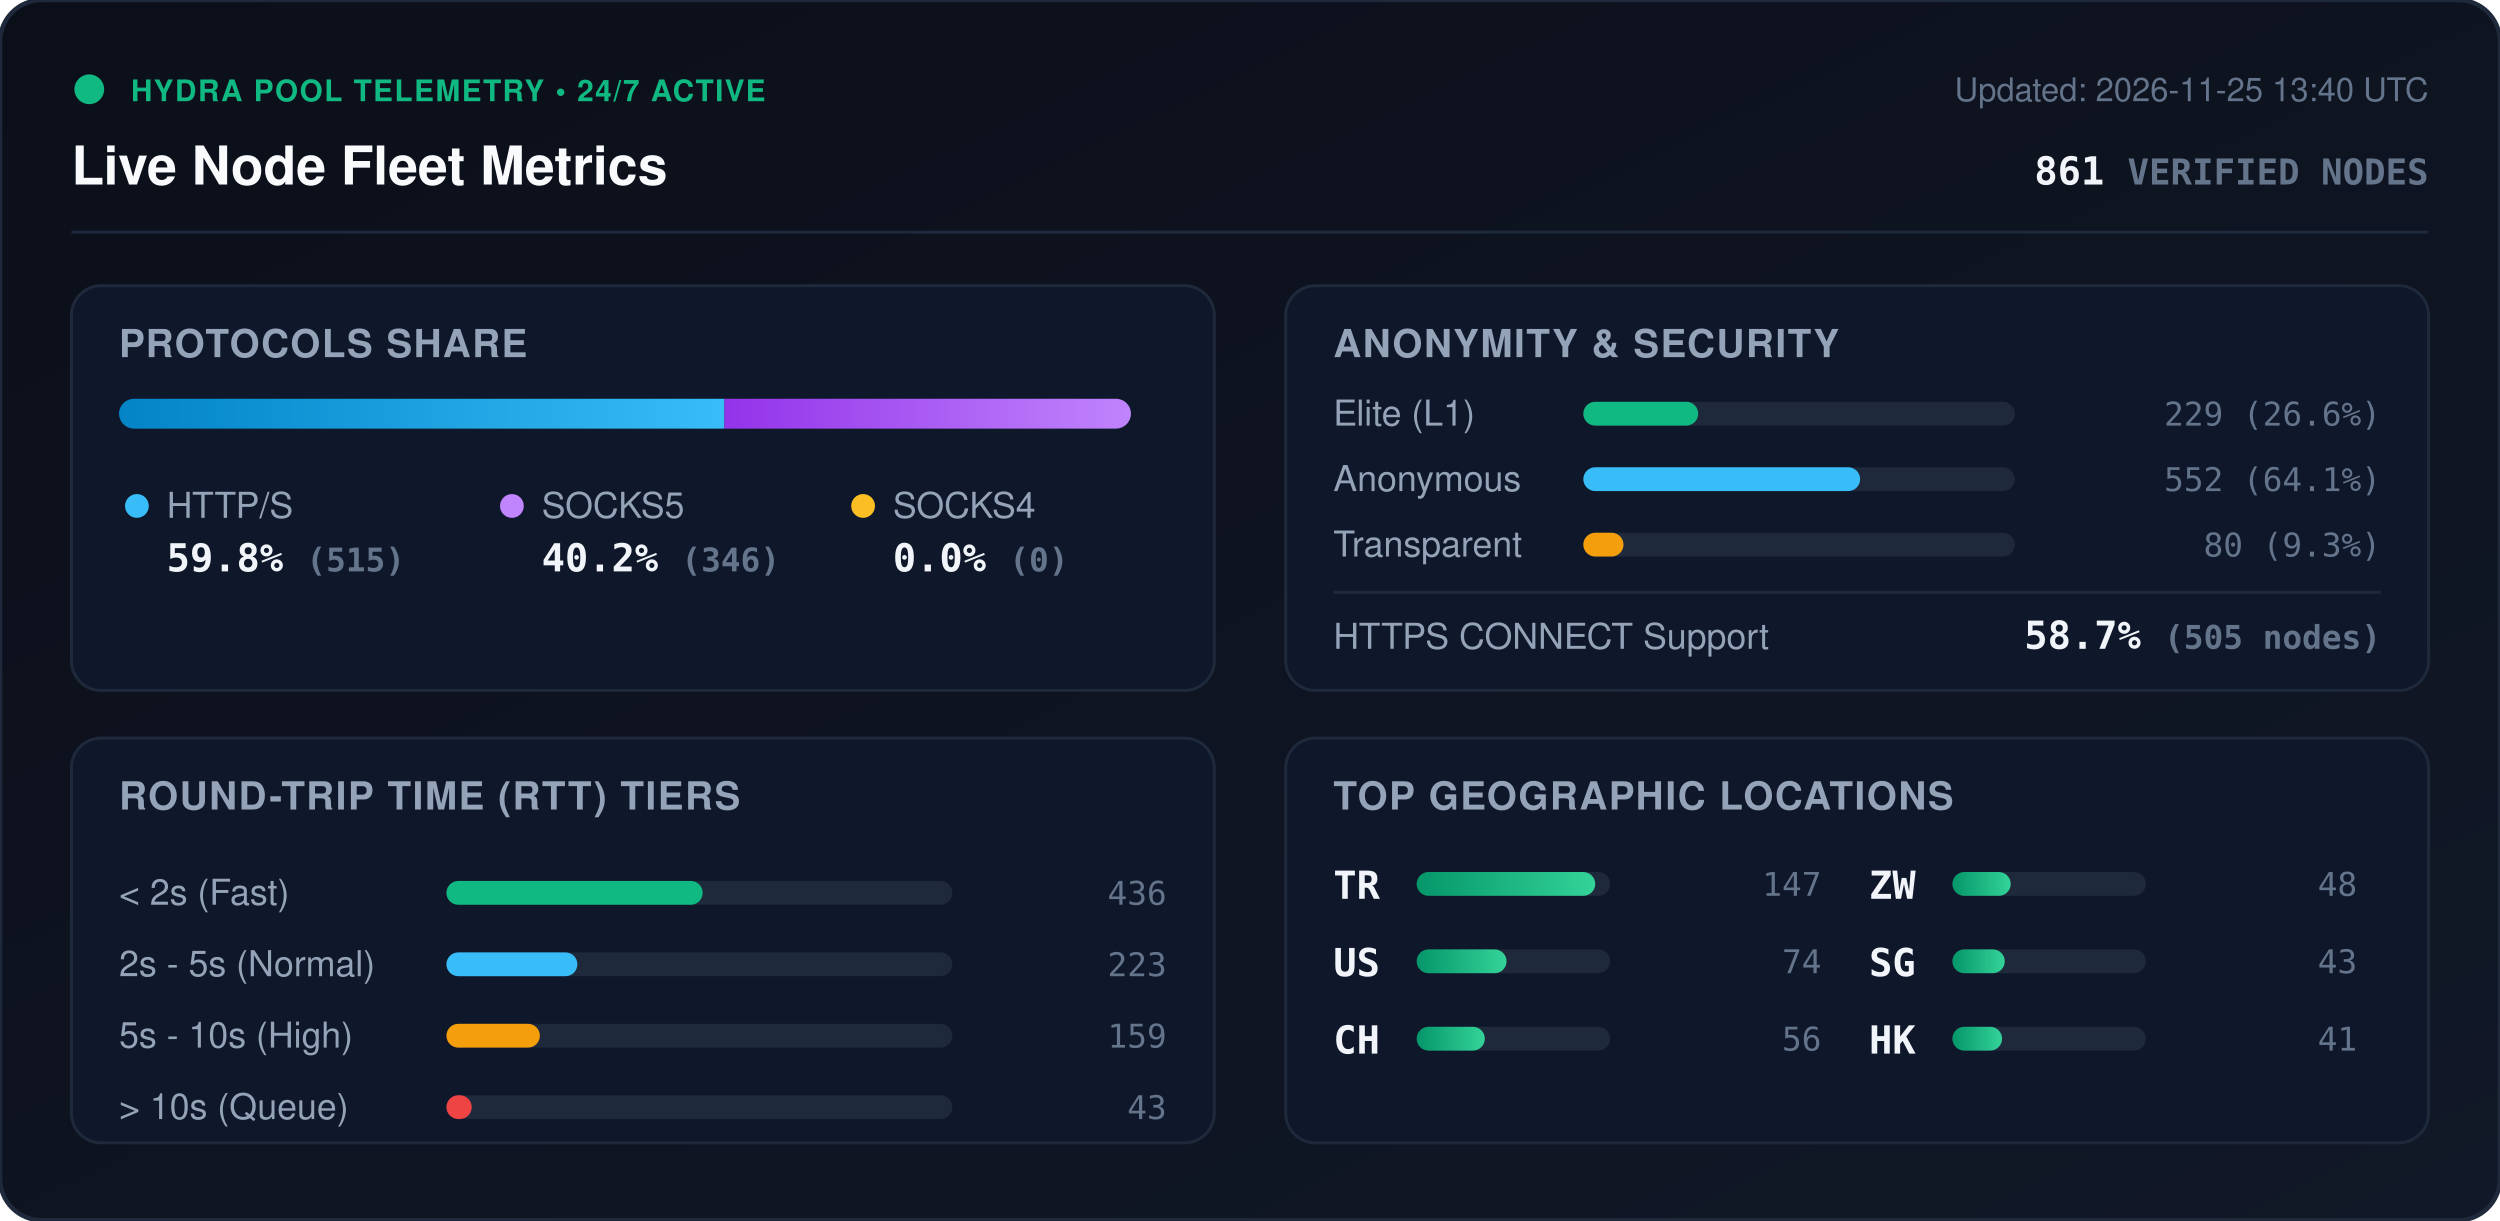
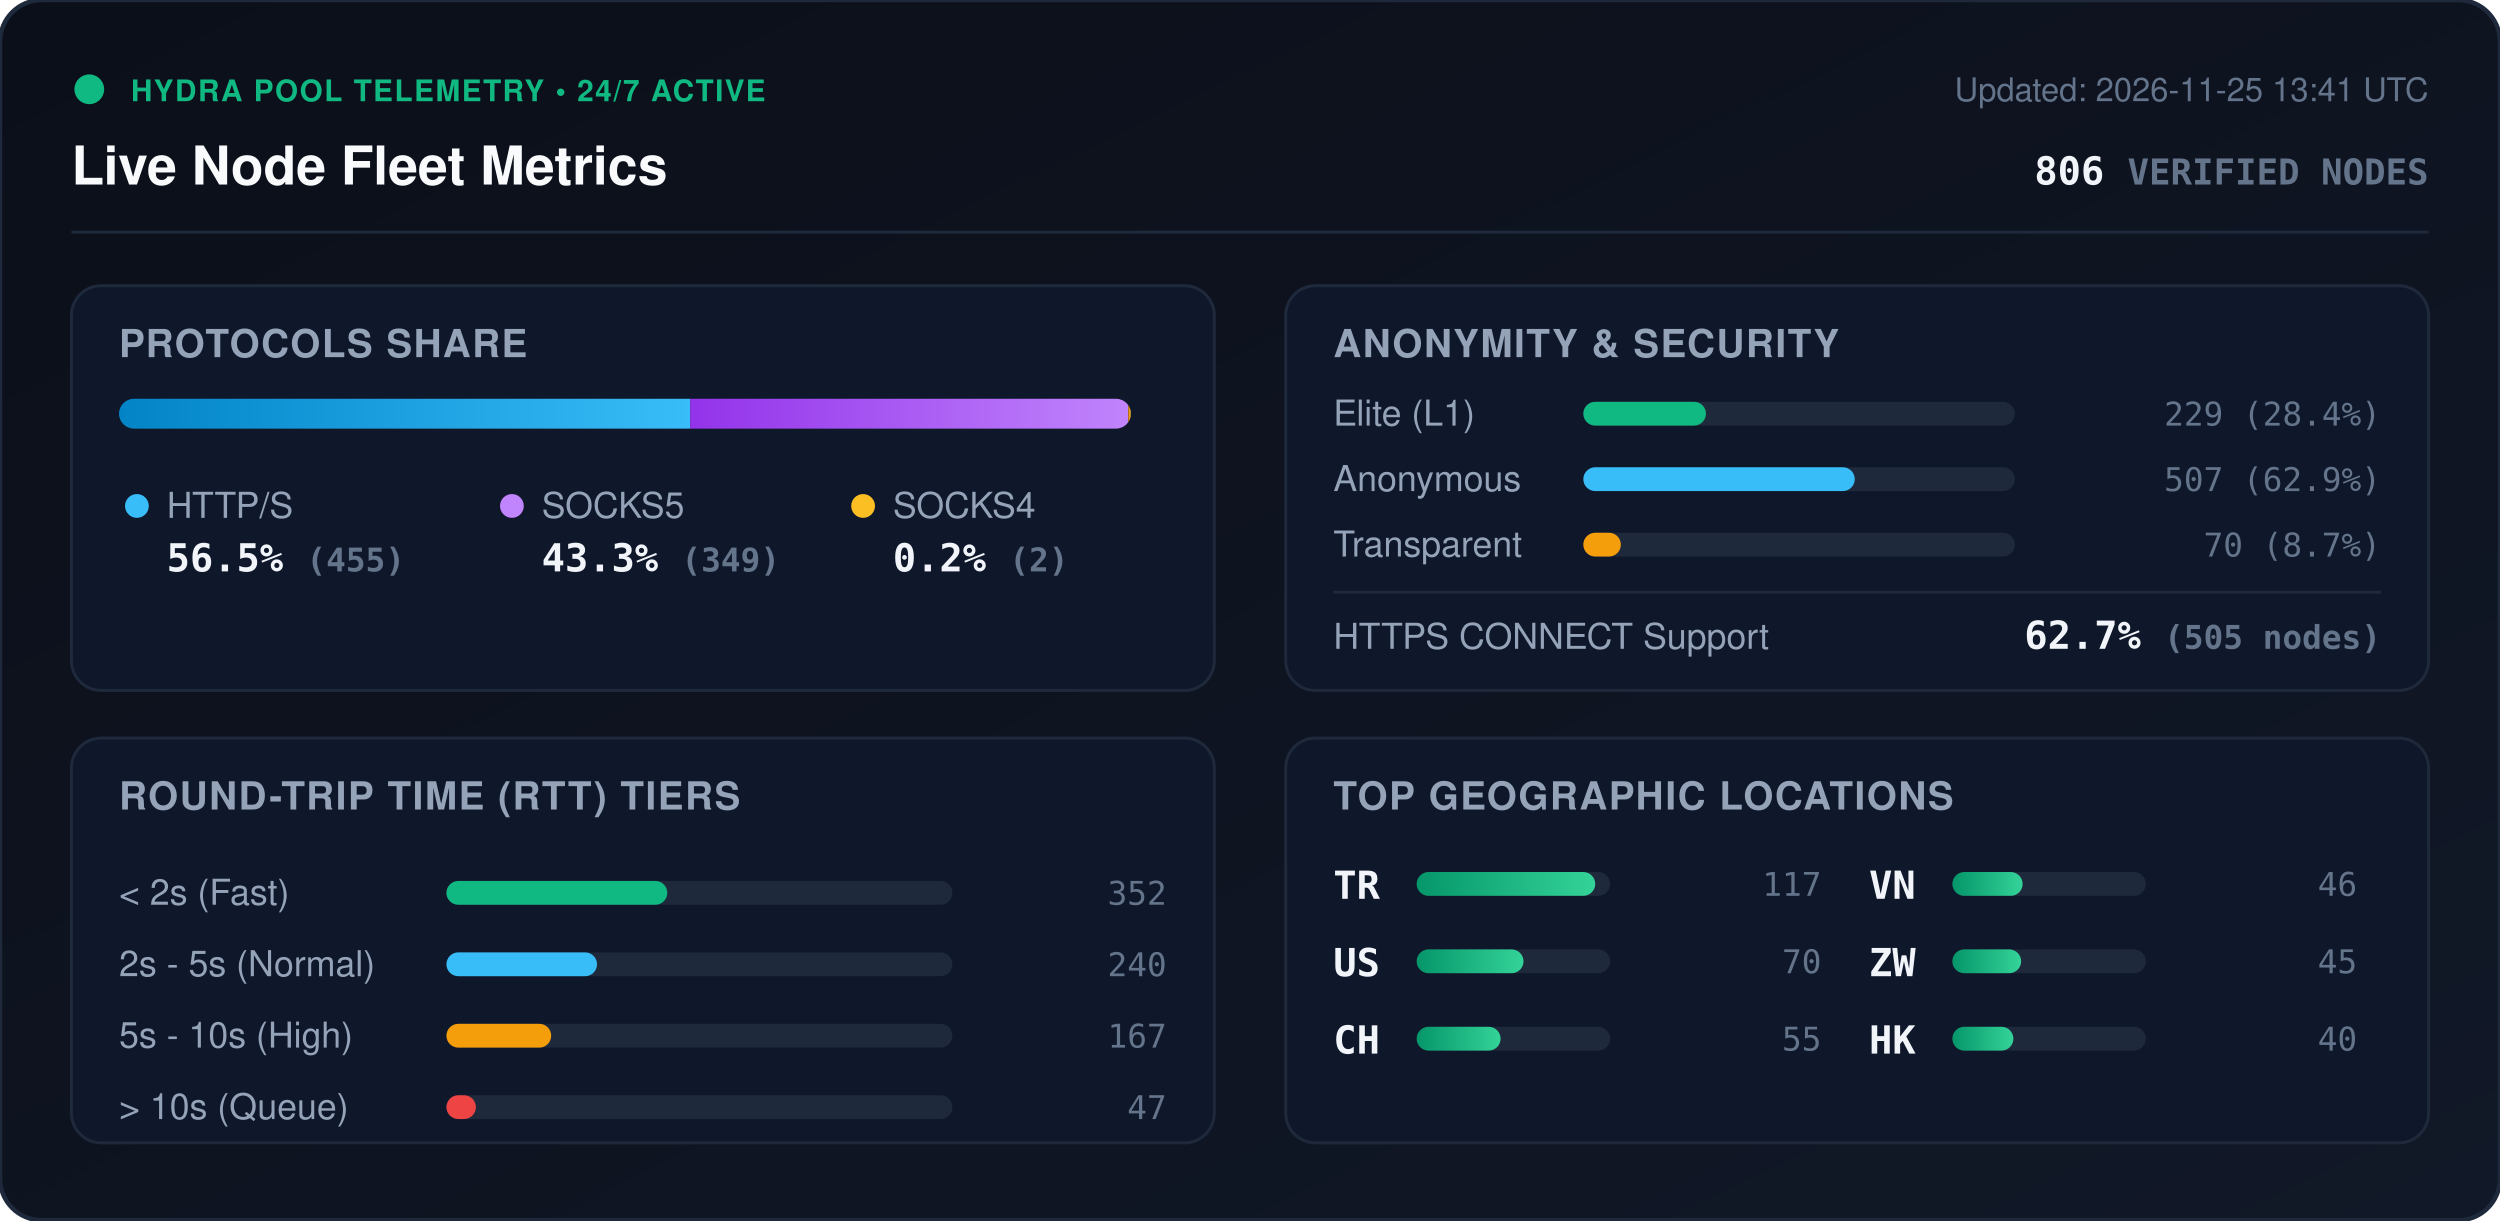
<svg xmlns="http://www.w3.org/2000/svg" viewBox="0 0 840 410" width="840" height="410" style="max-width: 100%; height: auto;">
  <defs>
    <linearGradient id="bg" x1="0%" y1="0%" x2="100%" y2="100%">
      <stop offset="0%" stop-color="#0b0f19" />
      <stop offset="100%" stop-color="#111827" />
    </linearGradient>
    <linearGradient id="bar-http" x1="0%" y1="0%" x2="100%" y2="0%">
      <stop offset="0%" stop-color="#0284c7" />
      <stop offset="100%" stop-color="#38bdf8" />
    </linearGradient>
    <linearGradient id="bar-socks5" x1="0%" y1="0%" x2="100%" y2="0%">
      <stop offset="0%" stop-color="#9333ea" />
      <stop offset="100%" stop-color="#c084fc" />
    </linearGradient>
    <linearGradient id="bar-socks4" x1="0%" y1="0%" x2="100%" y2="0%">
      <stop offset="0%" stop-color="#d97706" />
      <stop offset="100%" stop-color="#fbbf24" />
    </linearGradient>
    <linearGradient id="bar-green" x1="0%" y1="0%" x2="100%" y2="0%">
      <stop offset="0%" stop-color="#059669" />
      <stop offset="100%" stop-color="#34d399" />
    </linearGradient>
    <clipPath id="prog-track-clip">
      <rect width="340.0" height="10" rx="5" />
    </clipPath>
    <style>
      .title { font: 700 18px -apple-system, BlinkMacSystemFont, 'Segoe UI', Helvetica, Arial, sans-serif; fill: #f8fafc; }
      .sub { font: 500 11px -apple-system, BlinkMacSystemFont, 'Segoe UI', Helvetica, Arial, sans-serif; fill: #64748b; }
      .section-hdr { font: 600 13px -apple-system, BlinkMacSystemFont, 'Segoe UI', Helvetica, Arial, sans-serif; fill: #94a3b8; letter-spacing: 0.5px; }
      .metric-val { font: 700 13px -apple-system, BlinkMacSystemFont, 'Segoe UI', Helvetica, Arial, sans-serif; fill: #f1f5f9; }
      .metric-lbl { font: 500 12px -apple-system, BlinkMacSystemFont, 'Segoe UI', Helvetica, Arial, sans-serif; fill: #94a3b8; }
      .badge-txt { font: 700 10px -apple-system, BlinkMacSystemFont, 'Segoe UI', Helvetica, Arial, sans-serif; fill: #10b981; letter-spacing: 0.5px; }
      .mono { font-family: ui-monospace, SFMono-Regular, Menlo, Monaco, Consolas, monospace; }
      .pulse { animation: beacon 2s infinite ease-in-out; }
      @keyframes beacon { 0%, 100% { opacity: 1; } 50% { opacity: 0.35; } }
    </style>
  </defs>
  <rect width="840" height="410" rx="14" fill="url(#bg)" stroke="#1e293b" stroke-width="1.5" />
  <g transform="translate(24, 24)">
    <circle cx="6" cy="6" r="5" fill="#10b981" class="pulse" />
    <text x="20" y="10" class="badge-txt">HYDRA POOL TELEMETRY • 24/7 ACTIVE</text>
    <text x="0" y="38" class="title">Live Node Fleet Metrics</text>
-     <text x="792" y="10" text-anchor="end" class="sub">Updated: 2026-11-25 13:40 UTC</text>
-     <text x="792" y="38" text-anchor="end" class="metric-val mono" fill="#38bdf8">861 <tspan font-size="12" fill="#64748b">VERIFIED NODES</tspan>
+     <text x="792" y="10" text-anchor="end" class="sub">Updated: 2026-11-25 13:41 UTC</text>
+     <text x="792" y="38" text-anchor="end" class="metric-val mono" fill="#38bdf8">806 <tspan font-size="12" fill="#64748b">VERIFIED NODES</tspan>
    </text>
  </g>
  <line x1="24" y1="78" x2="816" y2="78" stroke="#1e293b" stroke-width="1" />
  <g transform="translate(24, 96)">
    <rect width="384" height="136" rx="10" fill="#0f172a" stroke="#1e293b" />
    <text x="16" y="24" class="section-hdr">PROTOCOLS SHARE</text>
    <g transform="translate(16, 38)">
      <rect width="340.0" height="10" rx="5" fill="#1e293b" />
      <g clip-path="url(#prog-track-clip)">
-         <rect x="0" width="203.4" height="10" fill="url(#bar-http)" />
-         <rect x="203.4" width="136.6" height="10" fill="url(#bar-socks5)" />
-         <rect x="340.0" width="0.0" height="10" fill="url(#bar-socks4)" />
+         <rect x="0" width="191.9" height="10" fill="url(#bar-http)" />
+         <rect x="191.9" width="147.2" height="10" fill="url(#bar-socks5)" />
+         <rect x="339.1" width="0.8" height="10" fill="url(#bar-socks4)" />
      </g>
    </g>
    <g transform="translate(16, 68)">
      <circle cx="6" cy="6" r="4" fill="#38bdf8" />
      <text x="16" y="10" class="metric-lbl">HTTP/S</text>
-       <text x="16" y="28" class="metric-val mono">59.8% <tspan font-size="11" fill="#64748b">(515)</tspan>
+       <text x="16" y="28" class="metric-val mono">56.5% <tspan font-size="11" fill="#64748b">(455)</tspan>
      </text>
      <circle cx="132" cy="6" r="4" fill="#c084fc" />
      <text x="142" y="10" class="metric-lbl">SOCKS5</text>
-       <text x="142" y="28" class="metric-val mono">40.2% <tspan font-size="11" fill="#64748b">(346)</tspan>
+       <text x="142" y="28" class="metric-val mono">43.3% <tspan font-size="11" fill="#64748b">(349)</tspan>
      </text>
      <circle cx="250" cy="6" r="4" fill="#fbbf24" />
      <text x="260" y="10" class="metric-lbl">SOCKS4</text>
-       <text x="260" y="28" class="metric-val mono">0.0% <tspan font-size="11" fill="#64748b">(0)</tspan>
+       <text x="260" y="28" class="metric-val mono">0.2% <tspan font-size="11" fill="#64748b">(2)</tspan>
      </text>
    </g>
  </g>
  <g transform="translate(432, 96)">
    <rect width="384" height="136" rx="10" fill="#0f172a" stroke="#1e293b" />
    <text x="16" y="24" class="section-hdr">ANONYMITY &amp; SECURITY</text>
    <text x="16" y="47" class="metric-lbl">Elite (L1)</text>
    <rect x="100" y="39" width="145.0" height="8" rx="4" fill="#1e293b" />
-     <rect x="100" y="39" width="38.6" height="8" rx="4" fill="#10b981" />
-     <text x="368" y="47" text-anchor="end" class="mono sub" fill="#e2e8f0">229 (26.6%)</text>
+     <rect x="100" y="39" width="41.2" height="8" rx="4" fill="#10b981" />
+     <text x="368" y="47" text-anchor="end" class="mono sub" fill="#e2e8f0">229 (28.4%)</text>
    <text x="16" y="69" class="metric-lbl">Anonymous</text>
    <rect x="100" y="61" width="145.0" height="8" rx="4" fill="#1e293b" />
-     <rect x="100" y="61" width="93.0" height="8" rx="4" fill="#38bdf8" />
-     <text x="368" y="69" text-anchor="end" class="mono sub" fill="#e2e8f0">552 (64.1%)</text>
+     <rect x="100" y="61" width="91.2" height="8" rx="4" fill="#38bdf8" />
+     <text x="368" y="69" text-anchor="end" class="mono sub" fill="#e2e8f0">507 (62.9%)</text>
    <text x="16" y="91" class="metric-lbl">Transparent</text>
    <rect x="100" y="83" width="145.0" height="8" rx="4" fill="#1e293b" />
-     <rect x="100" y="83" width="13.5" height="8" rx="4" fill="#f59e0b" />
-     <text x="368" y="91" text-anchor="end" class="mono sub" fill="#e2e8f0">80 (9.3%)</text>
+     <rect x="100" y="83" width="12.6" height="8" rx="4" fill="#f59e0b" />
+     <text x="368" y="91" text-anchor="end" class="mono sub" fill="#e2e8f0">70 (8.7%)</text>
    <line x1="16" y1="103" x2="368" y2="103" stroke="#1e293b" stroke-width="1" />
    <text x="16" y="122" class="metric-lbl">HTTPS CONNECT Support</text>
-     <text x="368" y="122" text-anchor="end" class="metric-val mono" fill="#34d399">58.7% <tspan font-size="11" fill="#64748b">(505 nodes)</tspan>
+     <text x="368" y="122" text-anchor="end" class="metric-val mono" fill="#34d399">62.7% <tspan font-size="11" fill="#64748b">(505 nodes)</tspan>
    </text>
  </g>
  <g transform="translate(24, 248)">
    <rect width="384" height="136" rx="10" fill="#0f172a" stroke="#1e293b" />
    <text x="16" y="24" class="section-hdr">ROUND-TRIP TIME (RTT) TIERS</text>
    <g transform="translate(16, 42)">
      <text x="0" y="14" class="metric-lbl">&lt; 2s (Fast)</text>
      <rect x="110" y="6" width="170" height="8" rx="4" fill="#1e293b" />
-       <rect x="110" y="6" width="86.1" height="8" rx="4" fill="#10b981" />
-       <text x="352" y="14" text-anchor="end" class="mono sub">436</text>
+       <rect x="110" y="6" width="74.2" height="8" rx="4" fill="#10b981" />
+       <text x="352" y="14" text-anchor="end" class="mono sub">352</text>
      <text x="0" y="38" class="metric-lbl">2s - 5s (Normal)</text>
      <rect x="110" y="30" width="170" height="8" rx="4" fill="#1e293b" />
-       <rect x="110" y="30" width="44.0" height="8" rx="4" fill="#38bdf8" />
-       <text x="352" y="38" text-anchor="end" class="mono sub">223</text>
+       <rect x="110" y="30" width="50.6" height="8" rx="4" fill="#38bdf8" />
+       <text x="352" y="38" text-anchor="end" class="mono sub">240</text>
      <text x="0" y="62" class="metric-lbl">5s - 10s (High)</text>
      <rect x="110" y="54" width="170" height="8" rx="4" fill="#1e293b" />
-       <rect x="110" y="54" width="31.4" height="8" rx="4" fill="#f59e0b" />
-       <text x="352" y="62" text-anchor="end" class="mono sub">159</text>
+       <rect x="110" y="54" width="35.2" height="8" rx="4" fill="#f59e0b" />
+       <text x="352" y="62" text-anchor="end" class="mono sub">167</text>
      <text x="0" y="86" class="metric-lbl">&gt; 10s (Queue)</text>
      <rect x="110" y="78" width="170" height="8" rx="4" fill="#1e293b" />
-       <rect x="110" y="78" width="8.5" height="8" rx="4" fill="#ef4444" />
-       <text x="352" y="86" text-anchor="end" class="mono sub">43</text>
+       <rect x="110" y="78" width="9.9" height="8" rx="4" fill="#ef4444" />
+       <text x="352" y="86" text-anchor="end" class="mono sub">47</text>
    </g>
  </g>
  <g transform="translate(432, 248)">
    <rect width="384" height="136" rx="10" fill="#0f172a" stroke="#1e293b" />
    <text x="16" y="24" class="section-hdr">TOP GEOGRAPHIC LOCATIONS</text>
    <g transform="translate(16, 42)">
      <g transform="translate(0, 0)">
        <text x="0" y="12" class="mono metric-val" font-size="12">TR</text>
        <rect x="28" y="3" width="65" height="8" rx="4" fill="#1e293b" />
        <rect x="28" y="3" width="60.0" height="8" rx="4" fill="url(#bar-green)" />
-         <text x="164" y="11" text-anchor="end" class="mono sub">147</text>
+         <text x="164" y="11" text-anchor="end" class="mono sub">117</text>
      </g>
      <g transform="translate(0, 26)">
        <text x="0" y="12" class="mono metric-val" font-size="12">US</text>
        <rect x="28" y="3" width="65" height="8" rx="4" fill="#1e293b" />
-         <rect x="28" y="3" width="30.2" height="8" rx="4" fill="url(#bar-green)" />
-         <text x="164" y="11" text-anchor="end" class="mono sub">74</text>
+         <rect x="28" y="3" width="35.9" height="8" rx="4" fill="url(#bar-green)" />
+         <text x="164" y="11" text-anchor="end" class="mono sub">70</text>
      </g>
      <g transform="translate(0, 52)">
        <text x="0" y="12" class="mono metric-val" font-size="12">CH</text>
        <rect x="28" y="3" width="65" height="8" rx="4" fill="#1e293b" />
-         <rect x="28" y="3" width="22.9" height="8" rx="4" fill="url(#bar-green)" />
-         <text x="164" y="11" text-anchor="end" class="mono sub">56</text>
+         <rect x="28" y="3" width="28.2" height="8" rx="4" fill="url(#bar-green)" />
+         <text x="164" y="11" text-anchor="end" class="mono sub">55</text>
      </g>
      <g transform="translate(180, 0)">
+         <text x="0" y="12" class="mono metric-val" font-size="12">VN</text>
+         <rect x="28" y="3" width="65" height="8" rx="4" fill="#1e293b" />
+         <rect x="28" y="3" width="23.6" height="8" rx="4" fill="url(#bar-green)" />
+         <text x="164" y="11" text-anchor="end" class="mono sub">46</text>
+       </g>
+       <g transform="translate(180, 26)">
        <text x="0" y="12" class="mono metric-val" font-size="12">ZW</text>
        <rect x="28" y="3" width="65" height="8" rx="4" fill="#1e293b" />
-         <rect x="28" y="3" width="19.6" height="8" rx="4" fill="url(#bar-green)" />
-         <text x="164" y="11" text-anchor="end" class="mono sub">48</text>
-       </g>
-       <g transform="translate(180, 26)">
-         <text x="0" y="12" class="mono metric-val" font-size="12">SG</text>
-         <rect x="28" y="3" width="65" height="8" rx="4" fill="#1e293b" />
-         <rect x="28" y="3" width="17.6" height="8" rx="4" fill="url(#bar-green)" />
-         <text x="164" y="11" text-anchor="end" class="mono sub">43</text>
+         <rect x="28" y="3" width="23.1" height="8" rx="4" fill="url(#bar-green)" />
+         <text x="164" y="11" text-anchor="end" class="mono sub">45</text>
      </g>
      <g transform="translate(180, 52)">
        <text x="0" y="12" class="mono metric-val" font-size="12">HK</text>
        <rect x="28" y="3" width="65" height="8" rx="4" fill="#1e293b" />
-         <rect x="28" y="3" width="16.7" height="8" rx="4" fill="url(#bar-green)" />
-         <text x="164" y="11" text-anchor="end" class="mono sub">41</text>
+         <rect x="28" y="3" width="20.5" height="8" rx="4" fill="url(#bar-green)" />
+         <text x="164" y="11" text-anchor="end" class="mono sub">40</text>
      </g>
    </g>
  </g>
</svg>
